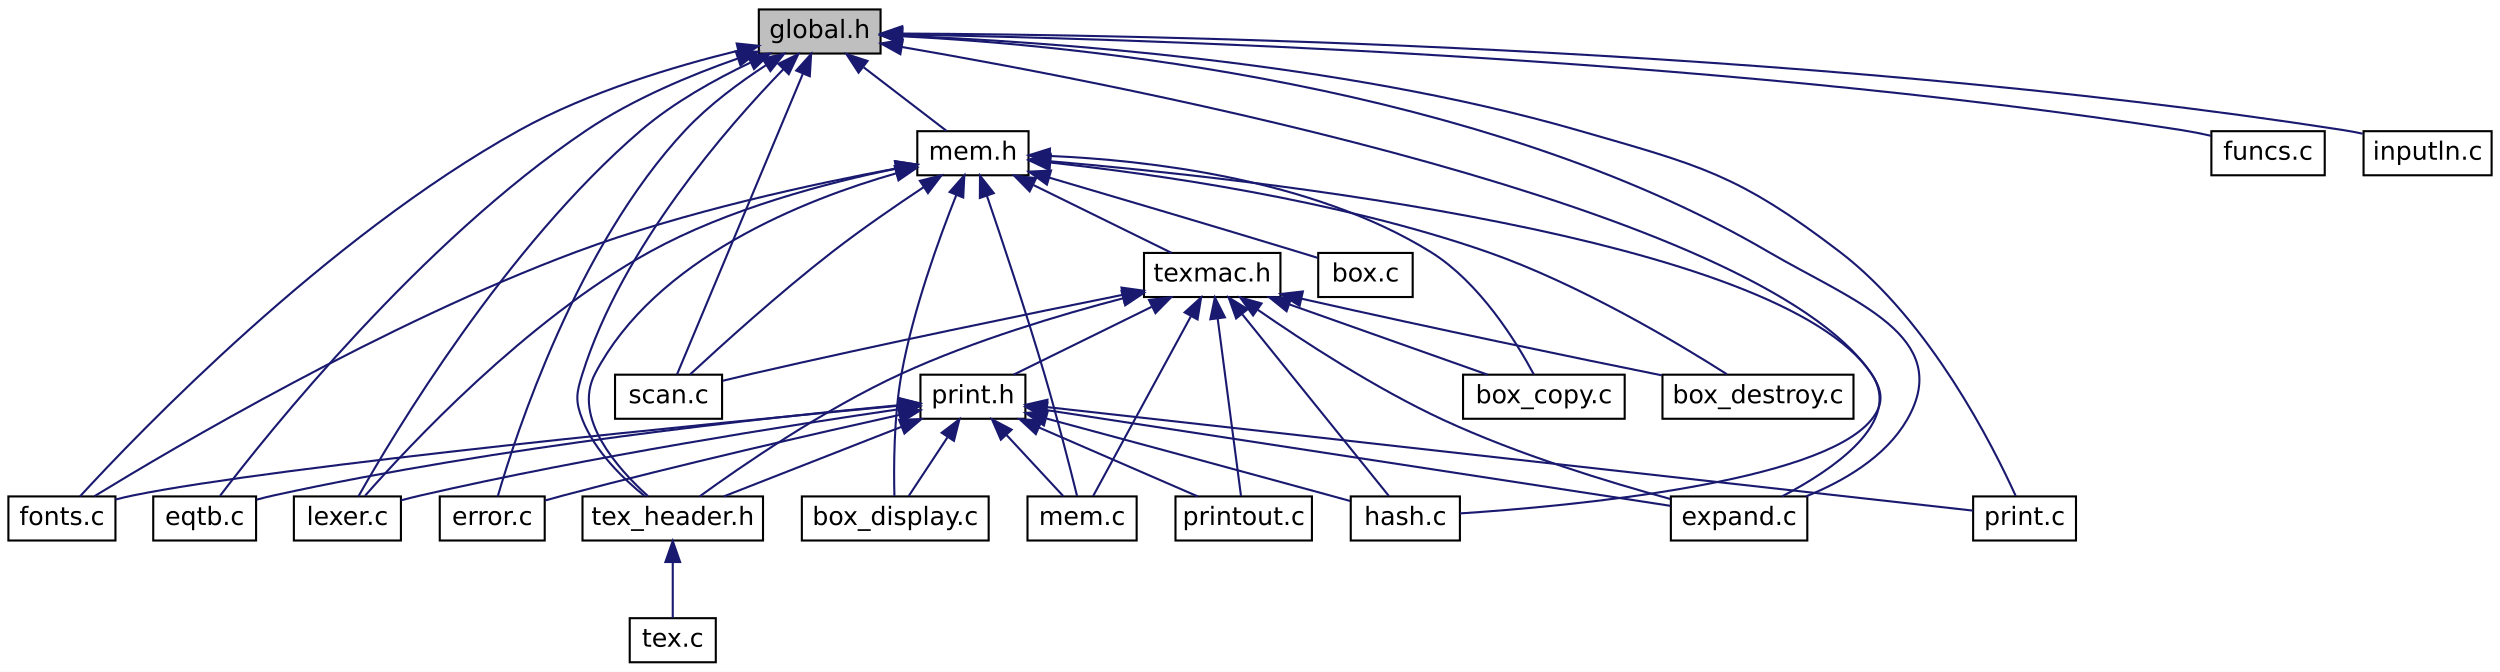
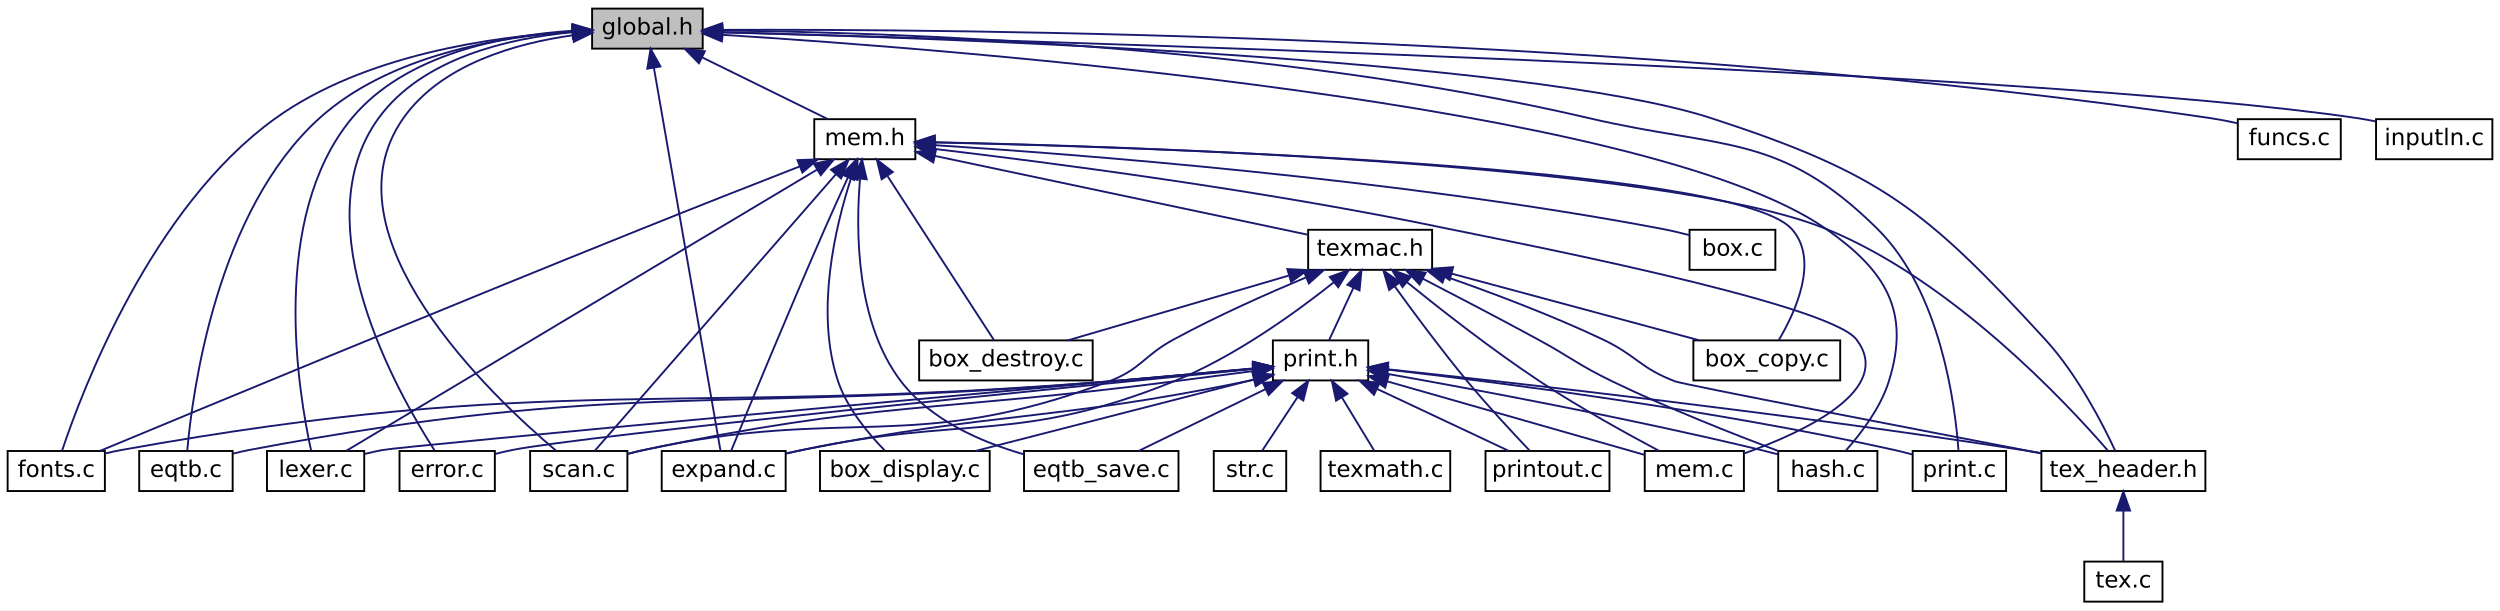
- <svg xmlns="http://www.w3.org/2000/svg" xmlns:xlink="http://www.w3.org/1999/xlink" width="1191pt" height="320pt" viewBox="0.00 0.00 1191.00 320.00">
+ <svg xmlns="http://www.w3.org/2000/svg" xmlns:xlink="http://www.w3.org/1999/xlink" width="1311pt" height="320pt" viewBox="0.00 0.00 1311.00 320.00">
  <g id="graph0" class="graph" transform="scale(1 1) rotate(0) translate(4 316)">
-     <polygon fill="white" stroke="transparent" points="-4,4 -4,-316 1187,-316 1187,4 -4,4" />
+     <polygon fill="white" stroke="transparent" points="-4,4 -4,-316 1307,-316 1307,4 -4,4" />
    <g id="node1" class="node">
      <g id="a_node1">
        <a xlink:title=" ">
-           <polygon fill="#bfbfbf" stroke="black" points="357.5,-290.5 357.5,-311.5 415.5,-311.5 415.5,-290.5 357.5,-290.5" />
-           <text text-anchor="middle" x="386.5" y="-297.9" font-family="DejaVuSans" font-size="12.00">global.h</text>
+           <polygon fill="#bfbfbf" stroke="black" points="306.5,-290.5 306.5,-311.5 364.5,-311.5 364.5,-290.5 306.5,-290.5" />
+           <text text-anchor="middle" x="335.5" y="-297.9" font-family="DejaVuSans" font-size="12.00">global.h</text>
        </a>
      </g>
    </g>
    <g id="node2" class="node">
      <g id="a_node2">
        <a xlink:href="eqtb_8c.html" target="_top" xlink:title=" ">
          <polygon fill="white" stroke="black" points="69,-58.5 69,-79.5 118,-79.5 118,-58.5 69,-58.5" />
          <text text-anchor="middle" x="93.5" y="-65.9" font-family="DejaVuSans" font-size="12.00">eqtb.c</text>
        </a>
      </g>
    </g>
    <g id="edge1" class="edge">
-       <path fill="none" stroke="midnightblue" d="M347.35,-288.08C325.18,-280.3 297.57,-268.84 275.5,-254 196.45,-200.86 123.51,-109.55 100.78,-79.73" />
-       <polygon fill="midnightblue" stroke="midnightblue" points="346.51,-291.49 357.11,-291.39 348.76,-284.86 346.51,-291.49" />
+       <path fill="none" stroke="midnightblue" d="M296.21,-299.4C257.86,-296.76 200.1,-287.04 163.5,-254 109.46,-205.22 96.89,-110.23 94.19,-79.7" />
+       <polygon fill="midnightblue" stroke="midnightblue" points="296.3,-302.91 306.48,-299.97 296.69,-295.92 296.3,-302.91" />
    </g>
    <g id="node3" class="node">
      <g id="a_node3">
        <a xlink:href="error_8c.html" target="_top" xlink:title=" ">
          <polygon fill="white" stroke="black" points="205.5,-58.5 205.5,-79.5 255.5,-79.5 255.5,-58.5 205.5,-58.5" />
          <text text-anchor="middle" x="230.5" y="-65.9" font-family="DejaVuSans" font-size="12.00">error.c</text>
        </a>
      </g>
    </g>
    <g id="edge2" class="edge">
-       <path fill="none" stroke="midnightblue" d="M360.96,-284.98C348.45,-276.84 333.7,-265.99 322.5,-254 270.8,-198.68 241.64,-108.8 233.14,-79.54" />
-       <polygon fill="midnightblue" stroke="midnightblue" points="359.27,-288.05 369.6,-290.42 363,-282.13 359.27,-288.05" />
+       <path fill="none" stroke="midnightblue" d="M296.01,-299.08C262.91,-295.96 217.49,-285.69 194.5,-254 154.16,-198.41 204.78,-109.46 223.81,-79.9" />
+       <polygon fill="midnightblue" stroke="midnightblue" points="296.04,-302.59 306.27,-299.86 296.57,-295.61 296.04,-302.59" />
    </g>
    <g id="node4" class="node">
      <g id="a_node4">
        <a xlink:href="expand_8c.html" target="_top" xlink:title=" ">
-           <polygon fill="white" stroke="black" points="792,-58.5 792,-79.5 857,-79.5 857,-58.5 792,-58.5" />
-           <text text-anchor="middle" x="824.5" y="-65.9" font-family="DejaVuSans" font-size="12.00">expand.c</text>
+           <polygon fill="white" stroke="black" points="343,-58.5 343,-79.5 408,-79.5 408,-58.5 343,-58.5" />
+           <text text-anchor="middle" x="375.5" y="-65.9" font-family="DejaVuSans" font-size="12.00">expand.c</text>
        </a>
      </g>
    </g>
    <g id="edge3" class="edge">
-       <path fill="none" stroke="midnightblue" d="M425.8,-298.73C507.98,-294.49 701.68,-276.07 838.5,-196 878.28,-172.72 927.58,-155.9 904.5,-116 894.15,-98.11 873.92,-86.57 856.39,-79.52" />
-       <polygon fill="midnightblue" stroke="midnightblue" points="425.48,-295.24 415.66,-299.21 425.81,-302.24 425.48,-295.24" />
+       <path fill="none" stroke="midnightblue" d="M338.89,-280.53C347.09,-233.37 367.79,-114.33 373.83,-79.63" />
+       <polygon fill="midnightblue" stroke="midnightblue" points="335.43,-279.96 337.17,-290.41 342.33,-281.16 335.43,-279.96" />
    </g>
    <g id="node5" class="node">
      <g id="a_node5">
        <a xlink:href="fonts_8c.html" target="_top" xlink:title=" ">
          <polygon fill="white" stroke="black" points="0,-58.5 0,-79.5 51,-79.5 51,-58.5 0,-58.5" />
          <text text-anchor="middle" x="25.5" y="-65.9" font-family="DejaVuSans" font-size="12.00">fonts.c</text>
        </a>
      </g>
    </g>
    <g id="edge4" class="edge">
-       <path fill="none" stroke="midnightblue" d="M347.49,-291.81C317.75,-284.56 276.45,-272.26 243.5,-254 151.23,-202.86 61.59,-109.44 34.08,-79.5" />
-       <polygon fill="midnightblue" stroke="midnightblue" points="346.95,-295.28 357.49,-294.17 348.56,-288.47 346.95,-295.28" />
+       <path fill="none" stroke="midnightblue" d="M296.08,-299.33C253.93,-296.78 186.89,-287.25 140.5,-254 75.29,-207.25 38.98,-110.92 28.62,-79.87" />
+       <polygon fill="midnightblue" stroke="midnightblue" points="296.08,-302.83 306.24,-299.84 296.43,-295.84 296.08,-302.83" />
    </g>
    <g id="node6" class="node">
      <g id="a_node6">
        <a xlink:href="funcs_8c.html" target="_top" xlink:title=" ">
-           <polygon fill="white" stroke="black" points="1049.5,-232.5 1049.5,-253.5 1103.5,-253.5 1103.5,-232.5 1049.5,-232.5" />
-           <text text-anchor="middle" x="1076.5" y="-239.9" font-family="DejaVuSans" font-size="12.00">funcs.c</text>
+           <polygon fill="white" stroke="black" points="1169.5,-232.5 1169.5,-253.5 1223.5,-253.5 1223.5,-232.5 1169.5,-232.5" />
+           <text text-anchor="middle" x="1196.5" y="-239.9" font-family="DejaVuSans" font-size="12.00">funcs.c</text>
        </a>
      </g>
    </g>
    <g id="edge5" class="edge">
-       <path fill="none" stroke="midnightblue" d="M425.92,-299.51C527.53,-297.76 806.45,-289.79 1035.5,-254 1039.99,-253.3 1044.71,-252.35 1049.28,-251.32" />
-       <polygon fill="midnightblue" stroke="midnightblue" points="425.75,-296.01 415.81,-299.68 425.86,-303.01 425.75,-296.01" />
+       <path fill="none" stroke="midnightblue" d="M374.8,-300.34C493.38,-300.81 857.74,-298.28 1155.5,-254 1159.99,-253.33 1164.71,-252.4 1169.29,-251.37" />
+       <polygon fill="midnightblue" stroke="midnightblue" points="374.76,-296.84 364.75,-300.29 374.73,-303.84 374.76,-296.84" />
    </g>
    <g id="node7" class="node">
      <g id="a_node7">
        <a xlink:href="hash_8c.html" target="_top" xlink:title=" ">
-           <polygon fill="white" stroke="black" points="639.5,-58.5 639.5,-79.5 691.5,-79.5 691.5,-58.5 639.5,-58.5" />
-           <text text-anchor="middle" x="665.5" y="-65.9" font-family="DejaVuSans" font-size="12.00">hash.c</text>
+           <polygon fill="white" stroke="black" points="928.5,-58.5 928.5,-79.5 980.5,-79.5 980.5,-58.5 928.5,-58.5" />
+           <text text-anchor="middle" x="954.5" y="-65.9" font-family="DejaVuSans" font-size="12.00">hash.c</text>
        </a>
      </g>
    </g>
    <g id="edge6" class="edge">
-       <path fill="none" stroke="midnightblue" d="M425.53,-293.62C533.89,-275.03 833.94,-217.11 887.5,-138 892.98,-129.9 893.67,-123.58 887.5,-116 863.02,-85.93 744.75,-74.9 691.54,-71.41" />
-       <polygon fill="midnightblue" stroke="midnightblue" points="424.93,-290.18 415.66,-295.3 426.1,-297.08 424.93,-290.18" />
+       <path fill="none" stroke="midnightblue" d="M375.03,-297.73C496.02,-290.13 858.83,-262.19 953.5,-196 985.02,-173.96 998.01,-152.7 986.5,-116 982.08,-101.89 971.62,-88.32 963.86,-79.62" />
+       <polygon fill="midnightblue" stroke="midnightblue" points="374.52,-294.26 364.75,-298.37 374.95,-301.24 374.52,-294.26" />
    </g>
    <g id="node8" class="node">
      <g id="a_node8">
        <a xlink:href="inputln_8c.html" target="_top" xlink:title=" ">
-           <polygon fill="white" stroke="black" points="1122,-232.5 1122,-253.5 1183,-253.5 1183,-232.5 1122,-232.5" />
-           <text text-anchor="middle" x="1152.5" y="-239.9" font-family="DejaVuSans" font-size="12.00">inputln.c</text>
+           <polygon fill="white" stroke="black" points="1242,-232.5 1242,-253.5 1303,-253.5 1303,-232.5 1242,-232.5" />
+           <text text-anchor="middle" x="1272.5" y="-239.9" font-family="DejaVuSans" font-size="12.00">inputln.c</text>
        </a>
      </g>
    </g>
    <g id="edge7" class="edge">
-       <path fill="none" stroke="midnightblue" d="M426.01,-300.01C535.67,-299.49 852.83,-294.34 1112.5,-254 1115.47,-253.54 1118.54,-252.96 1121.6,-252.31" />
-       <polygon fill="midnightblue" stroke="midnightblue" points="425.74,-296.51 415.75,-300.05 425.77,-303.51 425.74,-296.51" />
+       <path fill="none" stroke="midnightblue" d="M374.72,-299C524.87,-295.02 1063.25,-279.25 1232.5,-254 1235.47,-253.56 1238.55,-252.99 1241.61,-252.35" />
+       <polygon fill="midnightblue" stroke="midnightblue" points="374.49,-295.51 364.59,-299.27 374.68,-302.5 374.49,-295.51" />
    </g>
    <g id="node9" class="node">
      <g id="a_node9">
        <a xlink:href="lexer_8c.html" target="_top" xlink:title=" ">
          <polygon fill="white" stroke="black" points="136,-58.5 136,-79.5 187,-79.5 187,-58.5 136,-58.5" />
          <text text-anchor="middle" x="161.5" y="-65.9" font-family="DejaVuSans" font-size="12.00">lexer.c</text>
        </a>
      </g>
    </g>
    <g id="edge8" class="edge">
-       <path fill="none" stroke="midnightblue" d="M353.47,-286.17C336.82,-278.24 316.95,-267.23 301.5,-254 236.87,-198.65 183.27,-108.79 166.76,-79.53" />
-       <polygon fill="midnightblue" stroke="midnightblue" points="352.29,-289.49 362.84,-290.48 355.21,-283.12 352.29,-289.49" />
+       <path fill="none" stroke="midnightblue" d="M296.2,-299.88C260.26,-297.48 208.56,-287.82 180.5,-254 137.03,-201.6 152.53,-109.8 159.14,-79.79" />
+       <polygon fill="midnightblue" stroke="midnightblue" points="296.18,-303.38 306.34,-300.39 296.53,-296.39 296.18,-303.38" />
    </g>
    <g id="node10" class="node">
      <g id="a_node10">
        <a xlink:href="mem_8h.html" target="_top" xlink:title=" ">
-           <polygon fill="white" stroke="black" points="433,-232.5 433,-253.5 486,-253.5 486,-232.5 433,-232.5" />
-           <text text-anchor="middle" x="459.5" y="-239.9" font-family="DejaVuSans" font-size="12.00">mem.h</text>
+           <polygon fill="white" stroke="black" points="423,-232.5 423,-253.5 476,-253.5 476,-232.5 423,-232.5" />
+           <text text-anchor="middle" x="449.5" y="-239.9" font-family="DejaVuSans" font-size="12.00">mem.h</text>
        </a>
      </g>
    </g>
    <g id="edge9" class="edge">
-       <path fill="none" stroke="midnightblue" d="M407.45,-283.93C420.21,-274.14 436.09,-261.96 446.93,-253.64" />
-       <polygon fill="midnightblue" stroke="midnightblue" points="405.02,-281.38 399.22,-290.25 409.28,-286.94 405.02,-281.38" />
-     </g>
-     <g id="node16" class="node">
-       <g id="a_node16">
-         <a xlink:href="scan_8c.html" target="_top" xlink:title=" ">
-           <polygon fill="white" stroke="black" points="289,-116.5 289,-137.5 340,-137.5 340,-116.5 289,-116.5" />
-           <text text-anchor="middle" x="314.5" y="-123.9" font-family="DejaVuSans" font-size="12.00">scan.c</text>
-         </a>
-       </g>
-     </g>
-     <g id="edge43" class="edge">
-       <path fill="none" stroke="midnightblue" d="M378.42,-280.69C363.02,-243.92 330.01,-165.05 318.53,-137.63" />
-       <polygon fill="midnightblue" stroke="midnightblue" points="375.33,-282.39 382.42,-290.26 381.79,-279.68 375.33,-282.39" />
+       <path fill="none" stroke="midnightblue" d="M364.33,-285.84C384.94,-275.71 412.11,-262.37 430.16,-253.5" />
+       <polygon fill="midnightblue" stroke="midnightblue" points="362.53,-282.82 355.1,-290.37 365.62,-289.11 362.53,-282.82" />
    </g>
    <g id="node17" class="node">
      <g id="a_node17">
+         <a xlink:href="scan_8c.html" target="_top" xlink:title=" ">
+           <polygon fill="white" stroke="black" points="274,-58.5 274,-79.5 325,-79.5 325,-58.5 274,-58.5" />
+           <text text-anchor="middle" x="299.5" y="-65.9" font-family="DejaVuSans" font-size="12.00">scan.c</text>
+         </a>
+       </g>
+     </g>
+     <g id="edge48" class="edge">
+       <path fill="none" stroke="midnightblue" d="M296.32,-297.5C266.55,-293.3 227.43,-282.34 207.5,-254 164.36,-192.65 253.9,-108.14 287.48,-79.75" />
+       <polygon fill="midnightblue" stroke="midnightblue" points="296.07,-301 306.42,-298.72 296.91,-294.05 296.07,-301" />
+     </g>
+     <g id="node18" class="node">
+       <g id="a_node18">
        <a xlink:href="tex__header_8h.html" target="_top" xlink:title=" ">
-           <polygon fill="white" stroke="black" points="273.5,-58.5 273.5,-79.5 359.5,-79.5 359.5,-58.5 273.5,-58.5" />
-           <text text-anchor="middle" x="316.5" y="-65.9" font-family="DejaVuSans" font-size="12.00">tex_header.h</text>
-         </a>
-       </g>
-     </g>
-     <g id="edge44" class="edge">
-       <path fill="none" stroke="midnightblue" d="M369.14,-282.98C342.44,-255.46 292.4,-198.14 273.5,-138 270.57,-128.67 269.91,-125.1 273.5,-116 279.44,-100.95 292.88,-87.93 303.17,-79.62" />
-       <polygon fill="midnightblue" stroke="midnightblue" points="366.79,-285.59 376.31,-290.24 371.77,-280.67 366.79,-285.59" />
-     </g>
-     <g id="node21" class="node">
-       <g id="a_node21">
+           <polygon fill="white" stroke="black" points="1066.5,-58.5 1066.5,-79.5 1152.5,-79.5 1152.5,-58.5 1066.5,-58.5" />
+           <text text-anchor="middle" x="1109.5" y="-65.9" font-family="DejaVuSans" font-size="12.00">tex_header.h</text>
+         </a>
+       </g>
+     </g>
+     <g id="edge49" class="edge">
+       <path fill="none" stroke="midnightblue" d="M374.86,-299.11C485.38,-296.25 796.81,-285.53 893.5,-254 982.22,-225.07 1005.37,-206.72 1068.5,-138 1085.29,-119.73 1098.74,-93.53 1105.24,-79.59" />
+       <polygon fill="midnightblue" stroke="midnightblue" points="374.71,-295.61 364.8,-299.37 374.89,-302.61 374.71,-295.61" />
+     </g>
+     <g id="node22" class="node">
+       <g id="a_node22">
        <a xlink:href="print_8c.html" target="_top" xlink:title=" ">
-           <polygon fill="white" stroke="black" points="936,-58.5 936,-79.5 985,-79.5 985,-58.5 936,-58.5" />
-           <text text-anchor="middle" x="960.5" y="-65.9" font-family="DejaVuSans" font-size="12.00">print.c</text>
-         </a>
-       </g>
-     </g>
-     <g id="edge42" class="edge">
-       <path fill="none" stroke="midnightblue" d="M425.79,-298.93C492.97,-296.23 633.69,-286.8 747.5,-254 806.35,-237.04 823.81,-233.16 872.5,-196 915.56,-163.14 945.66,-103.17 956.28,-79.74" />
-       <polygon fill="midnightblue" stroke="midnightblue" points="425.52,-295.43 415.65,-299.3 425.78,-302.43 425.52,-295.43" />
-     </g>
-     <g id="edge14" class="edge">
-       <path fill="none" stroke="midnightblue" d="M496.34,-239.17C591.88,-230.95 843.23,-203.38 887.5,-138 903.11,-114.95 868.85,-92 845,-79.54" />
-       <polygon fill="midnightblue" stroke="midnightblue" points="495.95,-235.69 486.27,-240.02 496.53,-242.67 495.95,-235.69" />
+           <polygon fill="white" stroke="black" points="999,-58.5 999,-79.5 1048,-79.5 1048,-58.5 999,-58.5" />
+           <text text-anchor="middle" x="1023.5" y="-65.9" font-family="DejaVuSans" font-size="12.00">print.c</text>
+         </a>
+       </g>
+     </g>
+     <g id="edge47" class="edge">
+       <path fill="none" stroke="midnightblue" d="M374.78,-299.97C459.17,-299.11 663.61,-292.8 829.5,-254 899.5,-237.63 929.39,-246.56 980.5,-196 1013.86,-163 1021.35,-103.11 1023.02,-79.72" />
+       <polygon fill="midnightblue" stroke="midnightblue" points="374.59,-296.47 364.62,-300.05 374.65,-303.47 374.59,-296.47" />
    </g>
    <g id="edge15" class="edge">
-       <path fill="none" stroke="midnightblue" d="M422.68,-235.71C384.02,-228.5 321.84,-215.14 270.5,-196 179.52,-162.08 78.77,-102.73 40.96,-79.6" />
-       <polygon fill="midnightblue" stroke="midnightblue" points="422.46,-239.23 432.93,-237.58 423.72,-232.34 422.46,-239.23" />
+       <path fill="none" stroke="midnightblue" d="M440.68,-223.01C436.87,-214.74 432.41,-204.92 428.5,-196 409.54,-152.75 388.03,-100.6 379.39,-79.53" />
+       <polygon fill="midnightblue" stroke="midnightblue" points="437.54,-224.56 444.91,-232.17 443.89,-221.62 437.54,-224.56" />
    </g>
    <g id="edge16" class="edge">
-       <path fill="none" stroke="midnightblue" d="M422.89,-235.67C390.55,-229.03 342.86,-216.63 305.5,-196 246.47,-163.4 190.51,-103.27 169.87,-79.77" />
-       <polygon fill="midnightblue" stroke="midnightblue" points="422.33,-239.13 432.82,-237.62 423.68,-232.26 422.33,-239.13" />
+       <path fill="none" stroke="midnightblue" d="M415.34,-228.72C391.98,-219.61 360.32,-207.18 332.5,-196 226.12,-153.26 99.62,-100.83 48.56,-79.6" />
+       <polygon fill="midnightblue" stroke="midnightblue" points="414.22,-232.04 424.81,-232.41 416.76,-225.52 414.22,-232.04" />
+     </g>
+     <g id="edge17" class="edge">
+       <path fill="none" stroke="midnightblue" d="M424.34,-226.97C366.5,-192.43 225.42,-108.17 177.63,-79.63" />
+       <polygon fill="midnightblue" stroke="midnightblue" points="422.81,-230.14 433.19,-232.26 426.4,-224.13 422.81,-230.14" />
    </g>
    <g id="node11" class="node">
      <g id="a_node11">
        <a xlink:href="box_8c.html" target="_top" xlink:title=" ">
-           <polygon fill="white" stroke="black" points="624,-174.5 624,-195.5 669,-195.5 669,-174.5 624,-174.5" />
-           <text text-anchor="middle" x="646.5" y="-181.9" font-family="DejaVuSans" font-size="12.00">box.c</text>
+           <polygon fill="white" stroke="black" points="882,-174.5 882,-195.5 927,-195.5 927,-174.5 882,-174.5" />
+           <text text-anchor="middle" x="904.5" y="-181.9" font-family="DejaVuSans" font-size="12.00">box.c</text>
        </a>
      </g>
    </g>
    <g id="edge10" class="edge">
-       <path fill="none" stroke="midnightblue" d="M495.78,-231.39C527.22,-222.16 573.92,-208.36 614.5,-196 617.51,-195.08 620.67,-194.11 623.79,-193.14" />
-       <polygon fill="midnightblue" stroke="midnightblue" points="494.75,-228.05 486.14,-234.22 496.72,-234.76 494.75,-228.05" />
+       <path fill="none" stroke="midnightblue" d="M486.19,-239.87C559.28,-235.21 728.02,-222.36 867.5,-196 872.21,-195.11 877.19,-193.93 881.93,-192.69" />
+       <polygon fill="midnightblue" stroke="midnightblue" points="485.88,-236.38 476.12,-240.5 486.32,-243.37 485.88,-236.38" />
    </g>
    <g id="node12" class="node">
      <g id="a_node12">
        <a xlink:href="box__copy_8c.html" target="_top" xlink:title=" ">
-           <polygon fill="white" stroke="black" points="693,-116.5 693,-137.5 770,-137.5 770,-116.5 693,-116.5" />
-           <text text-anchor="middle" x="731.5" y="-123.9" font-family="DejaVuSans" font-size="12.00">box_copy.c</text>
+           <polygon fill="white" stroke="black" points="884,-116.5 884,-137.5 961,-137.5 961,-116.5 884,-116.5" />
+           <text text-anchor="middle" x="922.5" y="-123.9" font-family="DejaVuSans" font-size="12.00">box_copy.c</text>
        </a>
      </g>
    </g>
    <g id="edge11" class="edge">
-       <path fill="none" stroke="midnightblue" d="M496.16,-241.7C541.87,-239.74 620.88,-231.01 677.5,-196 701.09,-181.41 718.67,-152.67 726.69,-137.65" />
-       <polygon fill="midnightblue" stroke="midnightblue" points="495.98,-238.2 486.11,-242.04 496.22,-245.2 495.98,-238.2" />
+       <path fill="none" stroke="midnightblue" d="M486.15,-241.31C594.13,-238.9 905.38,-229.1 935.5,-196 950.22,-179.82 937.44,-152.28 928.82,-137.7" />
+       <polygon fill="midnightblue" stroke="midnightblue" points="485.98,-237.81 476.06,-241.53 486.13,-244.81 485.98,-237.81" />
    </g>
    <g id="node13" class="node">
      <g id="a_node13">
        <a xlink:href="box__destroy_8c.html" target="_top" xlink:title=" ">
-           <polygon fill="white" stroke="black" points="788,-116.5 788,-137.5 879,-137.5 879,-116.5 788,-116.5" />
-           <text text-anchor="middle" x="833.5" y="-123.9" font-family="DejaVuSans" font-size="12.00">box_destroy.c</text>
+           <polygon fill="white" stroke="black" points="478,-116.5 478,-137.5 569,-137.5 569,-116.5 478,-116.5" />
+           <text text-anchor="middle" x="523.5" y="-123.9" font-family="DejaVuSans" font-size="12.00">box_destroy.c</text>
        </a>
      </g>
    </g>
    <g id="edge12" class="edge">
-       <path fill="none" stroke="midnightblue" d="M496.35,-238.56C545.07,-233.22 633.11,-220.88 704.5,-196 748.25,-180.75 795.37,-152.56 818.69,-137.72" />
-       <polygon fill="midnightblue" stroke="midnightblue" points="495.86,-235.09 486.28,-239.62 496.59,-242.05 495.86,-235.09" />
+       <path fill="none" stroke="midnightblue" d="M461.46,-223.57C477.36,-199.08 504.88,-156.69 517.21,-137.69" />
+       <polygon fill="midnightblue" stroke="midnightblue" points="458.32,-221.99 455.81,-232.28 464.19,-225.8 458.32,-221.99" />
    </g>
    <g id="node14" class="node">
      <g id="a_node14">
        <a xlink:href="box__display_8c.html" target="_top" xlink:title=" ">
-           <polygon fill="white" stroke="black" points="378,-58.5 378,-79.5 467,-79.5 467,-58.5 378,-58.5" />
-           <text text-anchor="middle" x="422.5" y="-65.9" font-family="DejaVuSans" font-size="12.00">box_display.c</text>
+           <polygon fill="white" stroke="black" points="426,-58.5 426,-79.5 515,-79.5 515,-58.5 426,-58.5" />
+           <text text-anchor="middle" x="470.5" y="-65.9" font-family="DejaVuSans" font-size="12.00">box_display.c</text>
        </a>
      </g>
    </g>
    <g id="edge13" class="edge">
-       <path fill="none" stroke="midnightblue" d="M451.57,-223.05C443.39,-202.5 431.06,-168.56 425.5,-138 421.78,-117.54 421.75,-93.07 422.1,-79.78" />
-       <polygon fill="midnightblue" stroke="midnightblue" points="448.4,-224.54 455.41,-232.48 454.88,-221.9 448.4,-224.54" />
+       <path fill="none" stroke="midnightblue" d="M442.36,-222.72C434.14,-197.52 423.26,-152.32 435.5,-116 440.31,-101.74 451.5,-88.4 459.94,-79.79" />
+       <polygon fill="midnightblue" stroke="midnightblue" points="439.07,-223.91 445.65,-232.21 445.68,-221.62 439.07,-223.91" />
    </g>
    <g id="node15" class="node">
      <g id="a_node15">
+         <a xlink:href="eqtb__save_8c.html" target="_top" xlink:title=" ">
+           <polygon fill="white" stroke="black" points="533,-58.5 533,-79.5 614,-79.5 614,-58.5 533,-58.5" />
+           <text text-anchor="middle" x="573.5" y="-65.9" font-family="DejaVuSans" font-size="12.00">eqtb_save.c</text>
+         </a>
+       </g>
+     </g>
+     <g id="edge14" class="edge">
+       <path fill="none" stroke="midnightblue" d="M447,-222.17C444.72,-195.28 444.72,-147.04 468.5,-116 484.05,-95.7 510.45,-84.19 532.88,-77.76" />
+       <polygon fill="midnightblue" stroke="midnightblue" points="443.53,-222.7 448.05,-232.28 450.5,-221.97 443.53,-222.7" />
+     </g>
+     <g id="node16" class="node">
+       <g id="a_node16">
        <a xlink:href="mem_8c.html" target="_top" xlink:title=" ">
-           <polygon fill="white" stroke="black" points="485.5,-58.5 485.5,-79.5 537.5,-79.5 537.5,-58.5 485.5,-58.5" />
-           <text text-anchor="middle" x="511.5" y="-65.9" font-family="DejaVuSans" font-size="12.00">mem.c</text>
-         </a>
-       </g>
-     </g>
-     <g id="edge17" class="edge">
-       <path fill="none" stroke="midnightblue" d="M466.16,-222.74C473.27,-201.95 484.7,-167.78 493.5,-138 499.59,-117.39 505.82,-92.98 509.11,-79.73" />
-       <polygon fill="midnightblue" stroke="midnightblue" points="462.81,-221.71 462.87,-232.31 469.43,-223.99 462.81,-221.71" />
+           <polygon fill="white" stroke="black" points="858.5,-58.5 858.5,-79.5 910.5,-79.5 910.5,-58.5 858.5,-58.5" />
+           <text text-anchor="middle" x="884.5" y="-65.9" font-family="DejaVuSans" font-size="12.00">mem.c</text>
+         </a>
+       </g>
    </g>
    <g id="edge18" class="edge">
-       <path fill="none" stroke="midnightblue" d="M436.07,-226.87C422.99,-218.19 406.54,-206.89 392.5,-196 367.22,-176.41 339.39,-151.19 324.77,-137.64" />
-       <polygon fill="midnightblue" stroke="midnightblue" points="434.24,-229.86 444.51,-232.43 438.08,-224.01 434.24,-229.86" />
+       <path fill="none" stroke="midnightblue" d="M486.39,-237.85C544.13,-231.04 659.23,-216.21 755.5,-196 779.61,-190.94 954.53,-157.57 969.5,-138 989.6,-111.73 942.5,-89.6 910.68,-78.23" />
+       <polygon fill="midnightblue" stroke="midnightblue" points="485.82,-234.39 476.29,-239.03 486.63,-241.35 485.82,-234.39" />
    </g>
    <g id="edge19" class="edge">
-       <path fill="none" stroke="midnightblue" d="M423.06,-233.46C379.28,-220.95 308.13,-192.93 279.5,-138 268.57,-117.02 290.16,-92.75 304.72,-79.63" />
-       <polygon fill="midnightblue" stroke="midnightblue" points="422.2,-236.85 432.76,-236.1 424.04,-230.09 422.2,-236.85" />
+       <path fill="none" stroke="midnightblue" d="M434.28,-224.55C402.96,-188.64 332.23,-107.53 307.9,-79.63" />
+       <polygon fill="midnightblue" stroke="midnightblue" points="431.8,-227.02 441.01,-232.26 437.07,-222.42 431.8,-227.02" />
+     </g>
+     <g id="edge20" class="edge">
+       <path fill="none" stroke="midnightblue" d="M486.18,-241.4C587.36,-239.3 868.57,-230.44 953.5,-196 1019.64,-169.18 1079.89,-104.52 1101.27,-79.82" />
+       <polygon fill="midnightblue" stroke="midnightblue" points="486.06,-237.9 476.13,-241.59 486.2,-244.9 486.06,-237.9" />
+     </g>
+     <g id="node20" class="node">
+       <g id="a_node20">
+         <a xlink:href="texmac_8h.html" target="_top" xlink:title=" ">
+           <polygon fill="white" stroke="black" points="682,-174.5 682,-195.5 747,-195.5 747,-174.5 682,-174.5" />
+           <text text-anchor="middle" x="714.5" y="-181.9" font-family="DejaVuSans" font-size="12.00">texmac.h</text>
+         </a>
+       </g>
+     </g>
+     <g id="edge22" class="edge">
+       <path fill="none" stroke="midnightblue" d="M486.16,-234.25C538.06,-223.29 632.16,-203.4 681.8,-192.91" />
+       <polygon fill="midnightblue" stroke="midnightblue" points="485.43,-230.83 476.37,-236.32 486.88,-237.68 485.43,-230.83" />
    </g>
    <g id="node19" class="node">
      <g id="a_node19">
-         <a xlink:href="texmac_8h.html" target="_top" xlink:title=" ">
-           <polygon fill="white" stroke="black" points="541,-174.5 541,-195.5 606,-195.5 606,-174.5 541,-174.5" />
-           <text text-anchor="middle" x="573.5" y="-181.9" font-family="DejaVuSans" font-size="12.00">texmac.h</text>
+         <a xlink:href="tex_8c.html" target="_top" xlink:title=" ">
+           <polygon fill="white" stroke="black" points="1089,-0.5 1089,-21.5 1130,-21.5 1130,-0.5 1089,-0.5" />
+           <text text-anchor="middle" x="1109.5" y="-7.9" font-family="DejaVuSans" font-size="12.00">tex.c</text>
        </a>
      </g>
    </g>
    <g id="edge21" class="edge">
-       <path fill="none" stroke="midnightblue" d="M488.33,-227.84C508.94,-217.71 536.11,-204.37 554.16,-195.5" />
-       <polygon fill="midnightblue" stroke="midnightblue" points="486.53,-224.82 479.1,-232.37 489.62,-231.11 486.53,-224.82" />
-     </g>
-     <g id="node18" class="node">
-       <g id="a_node18">
-         <a xlink:href="tex_8c.html" target="_top" xlink:title=" ">
-           <polygon fill="white" stroke="black" points="296,-0.5 296,-21.5 337,-21.5 337,-0.5 296,-0.5" />
-           <text text-anchor="middle" x="316.5" y="-7.9" font-family="DejaVuSans" font-size="12.00">tex.c</text>
-         </a>
-       </g>
-     </g>
-     <g id="edge20" class="edge">
-       <path fill="none" stroke="midnightblue" d="M316.5,-48.16C316.5,-39.16 316.5,-28.92 316.5,-21.64" />
-       <polygon fill="midnightblue" stroke="midnightblue" points="313,-48.25 316.5,-58.25 320,-48.25 313,-48.25" />
+       <path fill="none" stroke="midnightblue" d="M1109.5,-48.16C1109.5,-39.16 1109.5,-28.92 1109.5,-21.64" />
+       <polygon fill="midnightblue" stroke="midnightblue" points="1106,-48.25 1109.5,-58.25 1113,-48.25 1106,-48.25" />
+     </g>
+     <g id="edge25" class="edge">
+       <path fill="none" stroke="midnightblue" d="M695.43,-167.97C675.7,-152.25 643.36,-128.84 611.5,-116 529.76,-83.06 502.68,-98.45 416.5,-80 413.78,-79.42 410.96,-78.79 408.14,-78.14" />
+       <polygon fill="midnightblue" stroke="midnightblue" points="693.35,-170.79 703.32,-174.39 697.77,-165.36 693.35,-170.79" />
+     </g>
+     <g id="edge26" class="edge">
+       <path fill="none" stroke="midnightblue" d="M742.18,-169.82C759.57,-160.84 782.43,-148.9 802.5,-138 819.99,-128.5 823.58,-124.66 841.5,-116 870.68,-101.9 905.34,-88.22 928.51,-79.5" />
+       <polygon fill="midnightblue" stroke="midnightblue" points="740.42,-166.79 733.13,-174.48 743.63,-173.01 740.42,-166.79" />
+     </g>
+     <g id="edge23" class="edge">
+       <path fill="none" stroke="midnightblue" d="M757.28,-172.48C795.56,-162.18 851.01,-147.25 886.91,-137.58" />
+       <polygon fill="midnightblue" stroke="midnightblue" points="756.2,-169.15 747.46,-175.13 758.02,-175.91 756.2,-169.15" />
    </g>
    <g id="edge24" class="edge">
-       <path fill="none" stroke="midnightblue" d="M595.22,-168.41C616.8,-153.44 651.25,-130.97 683.5,-116 719.23,-99.42 762.62,-86.22 791.75,-78.29" />
-       <polygon fill="midnightblue" stroke="midnightblue" points="592.97,-165.71 586.8,-174.32 597,-171.43 592.97,-165.71" />
-     </g>
-     <g id="edge25" class="edge">
-       <path fill="none" stroke="midnightblue" d="M587.85,-166.22C607.53,-141.83 642.21,-98.86 657.68,-79.69" />
-       <polygon fill="midnightblue" stroke="midnightblue" points="584.9,-164.3 581.34,-174.28 590.35,-168.7 584.9,-164.3" />
-     </g>
-     <g id="edge22" class="edge">
-       <path fill="none" stroke="midnightblue" d="M610.4,-170.92C639.28,-160.69 678.77,-146.69 704.69,-137.5" />
-       <polygon fill="midnightblue" stroke="midnightblue" points="608.92,-167.73 600.66,-174.37 611.26,-174.33 608.92,-167.73" />
-     </g>
-     <g id="edge23" class="edge">
-       <path fill="none" stroke="midnightblue" d="M616.12,-173.68C680.87,-159.08 745.48,-145.73 787.69,-137.18" />
-       <polygon fill="midnightblue" stroke="midnightblue" points="615.13,-170.31 606.15,-175.94 616.68,-177.14 615.13,-170.31" />
-     </g>
-     <g id="edge26" class="edge">
-       <path fill="none" stroke="midnightblue" d="M563.3,-165.24C549.95,-140.7 527.06,-98.6 516.77,-79.69" />
-       <polygon fill="midnightblue" stroke="midnightblue" points="560.36,-167.17 568.21,-174.28 566.51,-163.82 560.36,-167.17" />
+       <path fill="none" stroke="midnightblue" d="M671.72,-171.46C636.66,-161.18 587.79,-146.85 555.91,-137.5" />
+       <polygon fill="midnightblue" stroke="midnightblue" points="671.09,-174.92 681.67,-174.37 673.05,-168.2 671.09,-174.92" />
+     </g>
+     <g id="edge27" class="edge">
+       <path fill="none" stroke="midnightblue" d="M733.79,-168.04C751.45,-153.73 778.55,-132.5 803.5,-116 824.27,-102.26 849.36,-88.4 866.06,-79.54" />
+       <polygon fill="midnightblue" stroke="midnightblue" points="731.46,-165.42 725.93,-174.46 735.89,-170.84 731.46,-165.42" />
+     </g>
+     <g id="edge45" class="edge">
+       <path fill="none" stroke="midnightblue" d="M680.76,-170.49C660.34,-161.93 633.98,-150.2 611.5,-138 595.68,-129.42 594.34,-122.35 577.5,-116 474.92,-77.34 440.56,-103.52 333.5,-80 330.74,-79.39 327.87,-78.68 325.02,-77.92" />
+       <polygon fill="midnightblue" stroke="midnightblue" points="679.69,-173.83 690.27,-174.42 682.37,-167.36 679.69,-173.83" />
+     </g>
+     <g id="edge46" class="edge">
+       <path fill="none" stroke="midnightblue" d="M753.73,-171.06C777.99,-162.6 809.53,-150.78 836.5,-138 854.13,-129.64 856.23,-122.86 874.5,-116 879,-114.31 999.72,-91.04 1066.34,-78.26" />
+       <polygon fill="midnightblue" stroke="midnightblue" points="752.46,-167.79 744.15,-174.35 754.74,-174.41 752.46,-167.79" />
+     </g>
+     <g id="node21" class="node">
+       <g id="a_node21">
+         <a xlink:href="print_8h.html" target="_top" xlink:title=" ">
+           <polygon fill="white" stroke="black" points="663.5,-116.5 663.5,-137.5 713.5,-137.5 713.5,-116.5 663.5,-116.5" />
+           <text text-anchor="middle" x="688.5" y="-123.9" font-family="DejaVuSans" font-size="12.00">print.h</text>
+         </a>
+       </g>
+     </g>
+     <g id="edge28" class="edge">
+       <path fill="none" stroke="midnightblue" d="M705.7,-165.04C701.42,-155.83 696.47,-145.16 692.98,-137.64" />
+       <polygon fill="midnightblue" stroke="midnightblue" points="702.59,-166.65 709.97,-174.25 708.93,-163.7 702.59,-166.65" />
+     </g>
+     <g id="node23" class="node">
+       <g id="a_node23">
+         <a xlink:href="printout_8c.html" target="_top" xlink:title=" ">
+           <polygon fill="white" stroke="black" points="775,-58.5 775,-79.5 840,-79.5 840,-58.5 775,-58.5" />
+           <text text-anchor="middle" x="807.5" y="-65.9" font-family="DejaVuSans" font-size="12.00">printout.c</text>
+         </a>
+       </g>
+     </g>
+     <g id="edge44" class="edge">
+       <path fill="none" stroke="midnightblue" d="M727.38,-165.85C737.43,-151.94 751.91,-132.41 765.5,-116 776.26,-103.01 789.5,-88.77 798.21,-79.63" />
+       <polygon fill="midnightblue" stroke="midnightblue" points="724.46,-163.92 721.47,-174.09 730.15,-168 724.46,-163.92" />
+     </g>
+     <g id="edge30" class="edge">
+       <path fill="none" stroke="midnightblue" d="M653.26,-122.73C631.44,-120.73 602.85,-118.15 577.5,-116 377.14,-98.98 324.08,-117.37 126.5,-80 123.79,-79.49 121,-78.84 118.22,-78.11" />
+       <polygon fill="midnightblue" stroke="midnightblue" points="653.1,-126.23 663.38,-123.66 653.74,-119.26 653.1,-126.23" />
+     </g>
+     <g id="edge32" class="edge">
+       <path fill="none" stroke="midnightblue" d="M653.29,-122.54C558.45,-113.18 302.25,-87.54 264.5,-80 261.6,-79.42 258.6,-78.71 255.63,-77.93" />
+       <polygon fill="midnightblue" stroke="midnightblue" points="652.96,-126.03 663.26,-123.53 653.65,-119.06 652.96,-126.03" />
+     </g>
+     <g id="edge33" class="edge">
+       <path fill="none" stroke="midnightblue" d="M653.37,-116.82C652.06,-116.54 650.77,-116.26 649.5,-116 546.85,-94.96 519.27,-100.43 416.5,-80 413.77,-79.46 410.95,-78.85 408.12,-78.22" />
+       <polygon fill="midnightblue" stroke="midnightblue" points="652.87,-120.3 663.41,-119.18 654.47,-113.49 652.87,-120.3" />
+     </g>
+     <g id="edge34" class="edge">
+       <path fill="none" stroke="midnightblue" d="M653.26,-122.64C631.45,-120.61 602.86,-118.02 577.5,-116 347.45,-97.65 286.64,-120.8 59.5,-80 56.84,-79.52 54.08,-78.91 51.35,-78.23" />
+       <polygon fill="midnightblue" stroke="midnightblue" points="653.1,-126.14 663.38,-123.59 653.76,-119.17 653.1,-126.14" />
+     </g>
+     <g id="edge35" class="edge">
+       <path fill="none" stroke="midnightblue" d="M723.54,-119.94C768.96,-111.88 850.55,-96.69 919.5,-80 922.33,-79.32 925.27,-78.56 928.19,-77.77" />
+       <polygon fill="midnightblue" stroke="midnightblue" points="722.84,-116.51 713.6,-121.7 724.06,-123.41 722.84,-116.51" />
+     </g>
+     <g id="edge36" class="edge">
+       <path fill="none" stroke="midnightblue" d="M653.42,-122.81C542.78,-112.73 207.76,-82.12 196.5,-80 193.52,-79.44 190.43,-78.74 187.37,-77.97" />
+       <polygon fill="midnightblue" stroke="midnightblue" points="653.13,-126.3 663.41,-123.72 653.77,-119.32 653.13,-126.3" />
+     </g>
+     <g id="edge29" class="edge">
+       <path fill="none" stroke="midnightblue" d="M653.66,-117.05C613.7,-106.78 548.42,-90.02 507.55,-79.52" />
+       <polygon fill="midnightblue" stroke="midnightblue" points="652.94,-120.48 663.49,-119.58 654.68,-113.7 652.94,-120.48" />
+     </g>
+     <g id="edge31" class="edge">
+       <path fill="none" stroke="midnightblue" d="M659.7,-111.97C638.88,-101.83 611.3,-88.41 593.01,-79.5" />
+       <polygon fill="midnightblue" stroke="midnightblue" points="658.21,-115.14 668.73,-116.37 661.27,-108.85 658.21,-115.14" />
+     </g>
+     <g id="edge37" class="edge">
+       <path fill="none" stroke="midnightblue" d="M723.52,-115.99C762.25,-104.93 823.74,-87.36 858.44,-77.45" />
+       <polygon fill="midnightblue" stroke="midnightblue" points="722.38,-112.68 713.72,-118.79 724.3,-119.41 722.38,-112.68" />
    </g>
    <g id="edge40" class="edge">
-       <path fill="none" stroke="midnightblue" d="M530.94,-175.56C486.74,-166.67 415.62,-152.05 354.5,-138 349.9,-136.94 345.01,-135.76 340.29,-134.6" />
-       <polygon fill="midnightblue" stroke="midnightblue" points="530.27,-178.99 540.76,-177.53 531.65,-172.13 530.27,-178.99" />
+       <path fill="none" stroke="midnightblue" d="M653.15,-121.41C640.07,-119.71 625.11,-117.76 611.5,-116 487.95,-99.98 455.42,-105.66 333.5,-80 330.73,-79.42 327.86,-78.72 325.01,-77.97" />
+       <polygon fill="midnightblue" stroke="midnightblue" points="652.82,-124.89 663.18,-122.71 653.72,-117.95 652.82,-124.89" />
+     </g>
+     <g id="edge42" class="edge">
+       <path fill="none" stroke="midnightblue" d="M723.77,-122.33C789.43,-115.33 934.78,-99.07 1056.5,-80 1059.74,-79.49 1063.08,-78.94 1066.44,-78.36" />
+       <polygon fill="midnightblue" stroke="midnightblue" points="723.14,-118.88 713.56,-123.41 723.88,-125.84 723.14,-118.88" />
+     </g>
+     <g id="edge38" class="edge">
+       <path fill="none" stroke="midnightblue" d="M723.88,-122.16C780.43,-115.66 894.48,-101.13 989.5,-80 992.5,-79.33 995.63,-78.54 998.72,-77.71" />
+       <polygon fill="midnightblue" stroke="midnightblue" points="723.23,-118.71 713.69,-123.31 724.02,-125.66 723.23,-118.71" />
+     </g>
+     <g id="edge39" class="edge">
+       <path fill="none" stroke="midnightblue" d="M718.01,-112.11C739.59,-101.96 768.3,-88.45 787.31,-79.5" />
+       <polygon fill="midnightblue" stroke="midnightblue" points="716.51,-108.95 708.96,-116.37 719.5,-115.28 716.51,-108.95" />
+     </g>
+     <g id="node24" class="node">
+       <g id="a_node24">
+         <a xlink:href="str_8c.html" target="_top" xlink:title=" ">
+           <polygon fill="white" stroke="black" points="632.5,-58.5 632.5,-79.5 670.5,-79.5 670.5,-58.5 632.5,-58.5" />
+           <text text-anchor="middle" x="651.5" y="-65.9" font-family="DejaVuSans" font-size="12.00">str.c</text>
+         </a>
+       </g>
    </g>
    <g id="edge41" class="edge">
-       <path fill="none" stroke="midnightblue" d="M531.07,-173.91C500.89,-166 459.79,-153.71 425.5,-138 388.59,-121.09 349.07,-93.86 329.31,-79.52" />
-       <polygon fill="midnightblue" stroke="midnightblue" points="530.31,-177.33 540.86,-176.43 532.05,-170.55 530.31,-177.33" />
-     </g>
-     <g id="node20" class="node">
-       <g id="a_node20">
-         <a xlink:href="print_8h.html" target="_top" xlink:title=" ">
-           <polygon fill="white" stroke="black" points="434.5,-116.5 434.5,-137.5 484.5,-137.5 484.5,-116.5 434.5,-116.5" />
-           <text text-anchor="middle" x="459.5" y="-123.9" font-family="DejaVuSans" font-size="12.00">print.h</text>
-         </a>
-       </g>
-     </g>
-     <g id="edge27" class="edge">
-       <path fill="none" stroke="midnightblue" d="M544.67,-169.84C524.06,-159.71 496.89,-146.37 478.84,-137.5" />
-       <polygon fill="midnightblue" stroke="midnightblue" points="543.38,-173.11 553.9,-174.37 546.47,-166.82 543.38,-173.11" />
-     </g>
-     <g id="node22" class="node">
-       <g id="a_node22">
-         <a xlink:href="printout_8c.html" target="_top" xlink:title=" ">
-           <polygon fill="white" stroke="black" points="556,-58.5 556,-79.5 621,-79.5 621,-58.5 556,-58.5" />
-           <text text-anchor="middle" x="588.5" y="-65.9" font-family="DejaVuSans" font-size="12.00">printout.c</text>
-         </a>
-       </g>
-     </g>
-     <g id="edge39" class="edge">
-       <path fill="none" stroke="midnightblue" d="M576.1,-164.25C579.34,-139.58 584.77,-98.35 587.22,-79.69" />
-       <polygon fill="midnightblue" stroke="midnightblue" points="572.61,-163.91 574.78,-174.28 579.55,-164.82 572.61,-163.91" />
-     </g>
-     <g id="edge29" class="edge">
-       <path fill="none" stroke="midnightblue" d="M423.92,-122.93C362.65,-117.25 233.52,-103.46 126.5,-80 123.81,-79.41 121.02,-78.71 118.26,-77.96" />
-       <polygon fill="midnightblue" stroke="midnightblue" points="423.92,-126.45 434.2,-123.87 424.56,-119.48 423.92,-126.45" />
-     </g>
-     <g id="edge30" class="edge">
-       <path fill="none" stroke="midnightblue" d="M424.62,-118.37C385.5,-109.68 320.21,-94.75 264.5,-80 261.65,-79.24 258.67,-78.42 255.71,-77.58" />
-       <polygon fill="midnightblue" stroke="midnightblue" points="423.94,-121.81 434.46,-120.55 425.45,-114.97 423.94,-121.81" />
-     </g>
-     <g id="edge31" class="edge">
-       <path fill="none" stroke="midnightblue" d="M494.75,-120.59C565.38,-109.75 723.33,-85.52 791.8,-75.02" />
-       <polygon fill="midnightblue" stroke="midnightblue" points="493.94,-117.17 484.59,-122.15 495,-124.09 493.94,-117.17" />
-     </g>
-     <g id="edge32" class="edge">
-       <path fill="none" stroke="midnightblue" d="M424.19,-122.72C339.95,-114.78 129.05,-94.12 59.5,-80 56.73,-79.44 53.85,-78.75 51,-78.01" />
-       <polygon fill="midnightblue" stroke="midnightblue" points="424,-126.22 434.28,-123.67 424.65,-119.25 424,-126.22" />
-     </g>
-     <g id="edge33" class="edge">
-       <path fill="none" stroke="midnightblue" d="M494.59,-116.58C528.98,-107.33 582.87,-92.79 629.5,-80 632.63,-79.14 635.91,-78.24 639.16,-77.34" />
-       <polygon fill="midnightblue" stroke="midnightblue" points="493.32,-113.29 484.57,-119.27 495.14,-120.05 493.32,-113.29" />
-     </g>
-     <g id="edge34" class="edge">
-       <path fill="none" stroke="midnightblue" d="M424.2,-121.03C373.5,-113.62 277.27,-98.55 196.5,-80 193.42,-79.29 190.21,-78.48 187.03,-77.63" />
-       <polygon fill="midnightblue" stroke="midnightblue" points="423.9,-124.53 434.3,-122.49 424.91,-117.6 423.9,-124.53" />
-     </g>
-     <g id="edge28" class="edge">
-       <path fill="none" stroke="midnightblue" d="M447.36,-107.63C441.19,-98.29 433.94,-87.32 428.87,-79.64" />
-       <polygon fill="midnightblue" stroke="midnightblue" points="444.62,-109.83 453.06,-116.25 450.46,-105.97 444.62,-109.83" />
-     </g>
-     <g id="edge35" class="edge">
-       <path fill="none" stroke="midnightblue" d="M475.48,-108.79C484.38,-99.21 495.12,-87.64 502.55,-79.64" />
-       <polygon fill="midnightblue" stroke="midnightblue" points="472.8,-106.54 468.56,-116.25 477.93,-111.3 472.8,-106.54" />
-     </g>
-     <g id="edge38" class="edge">
-       <path fill="none" stroke="midnightblue" d="M425.42,-112.65C399.34,-102.44 364.02,-88.61 340.76,-79.5" />
-       <polygon fill="midnightblue" stroke="midnightblue" points="424.33,-115.99 434.92,-116.37 426.88,-109.47 424.33,-115.99" />
-     </g>
-     <g id="edge36" class="edge">
-       <path fill="none" stroke="midnightblue" d="M494.73,-122.06C590.51,-111.36 853.93,-81.91 935.85,-72.75" />
-       <polygon fill="midnightblue" stroke="midnightblue" points="494.24,-118.6 484.69,-123.18 495.01,-125.55 494.24,-118.6" />
-     </g>
-     <g id="edge37" class="edge">
-       <path fill="none" stroke="midnightblue" d="M490.87,-112.38C514.33,-102.2 545.82,-88.53 566.61,-79.5" />
-       <polygon fill="midnightblue" stroke="midnightblue" points="489.46,-109.18 481.68,-116.37 492.24,-115.6 489.46,-109.18" />
+       <path fill="none" stroke="midnightblue" d="M676.36,-107.63C670.19,-98.29 662.94,-87.32 657.87,-79.64" />
+       <polygon fill="midnightblue" stroke="midnightblue" points="673.62,-109.83 682.06,-116.25 679.46,-105.97 673.62,-109.83" />
+     </g>
+     <g id="node25" class="node">
+       <g id="a_node25">
+         <a xlink:href="texmath_8c.html" target="_top" xlink:title=" ">
+           <polygon fill="white" stroke="black" points="688.5,-58.5 688.5,-79.5 756.5,-79.5 756.5,-58.5 688.5,-58.5" />
+           <text text-anchor="middle" x="722.5" y="-65.9" font-family="DejaVuSans" font-size="12.00">texmath.c</text>
+         </a>
+       </g>
+     </g>
+     <g id="edge43" class="edge">
+       <path fill="none" stroke="midnightblue" d="M699.65,-107.63C705.32,-98.29 711.98,-87.32 716.65,-79.64" />
+       <polygon fill="midnightblue" stroke="midnightblue" points="696.62,-105.88 694.42,-116.25 702.6,-109.51 696.62,-105.88" />
    </g>
  </g>
</svg>
